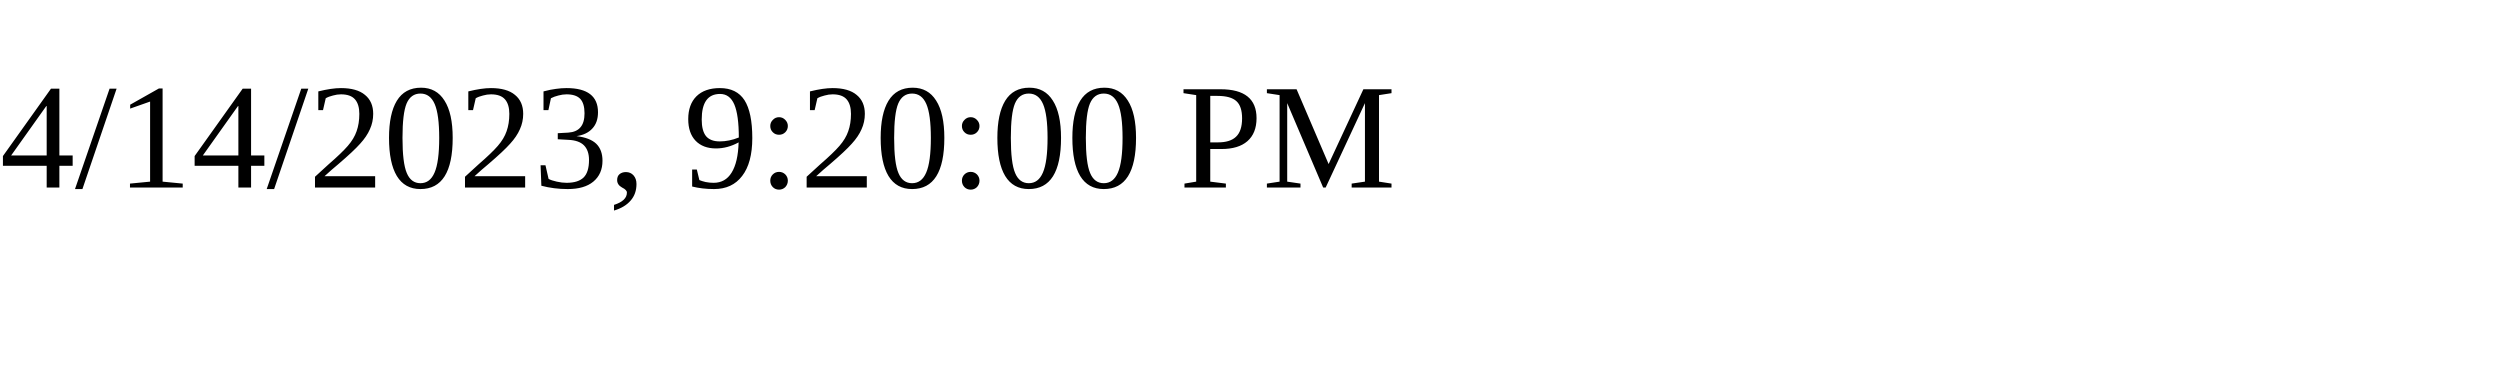
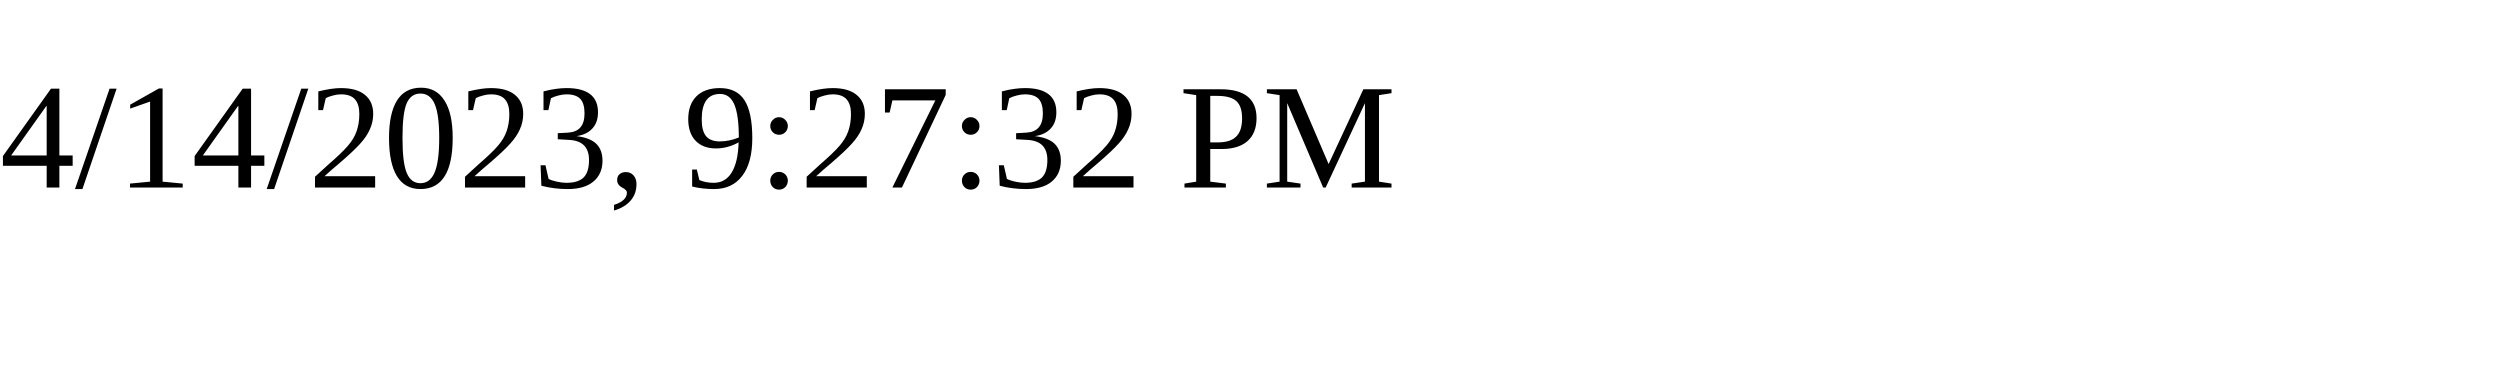
<svg xmlns="http://www.w3.org/2000/svg" height="30" width="200">
-   <text x="0" y="15">4/14/2023, 9:20:00 PM</text>
+   <text x="0" y="15">4/14/2023, 9:27:32 PM</text>
</svg>
